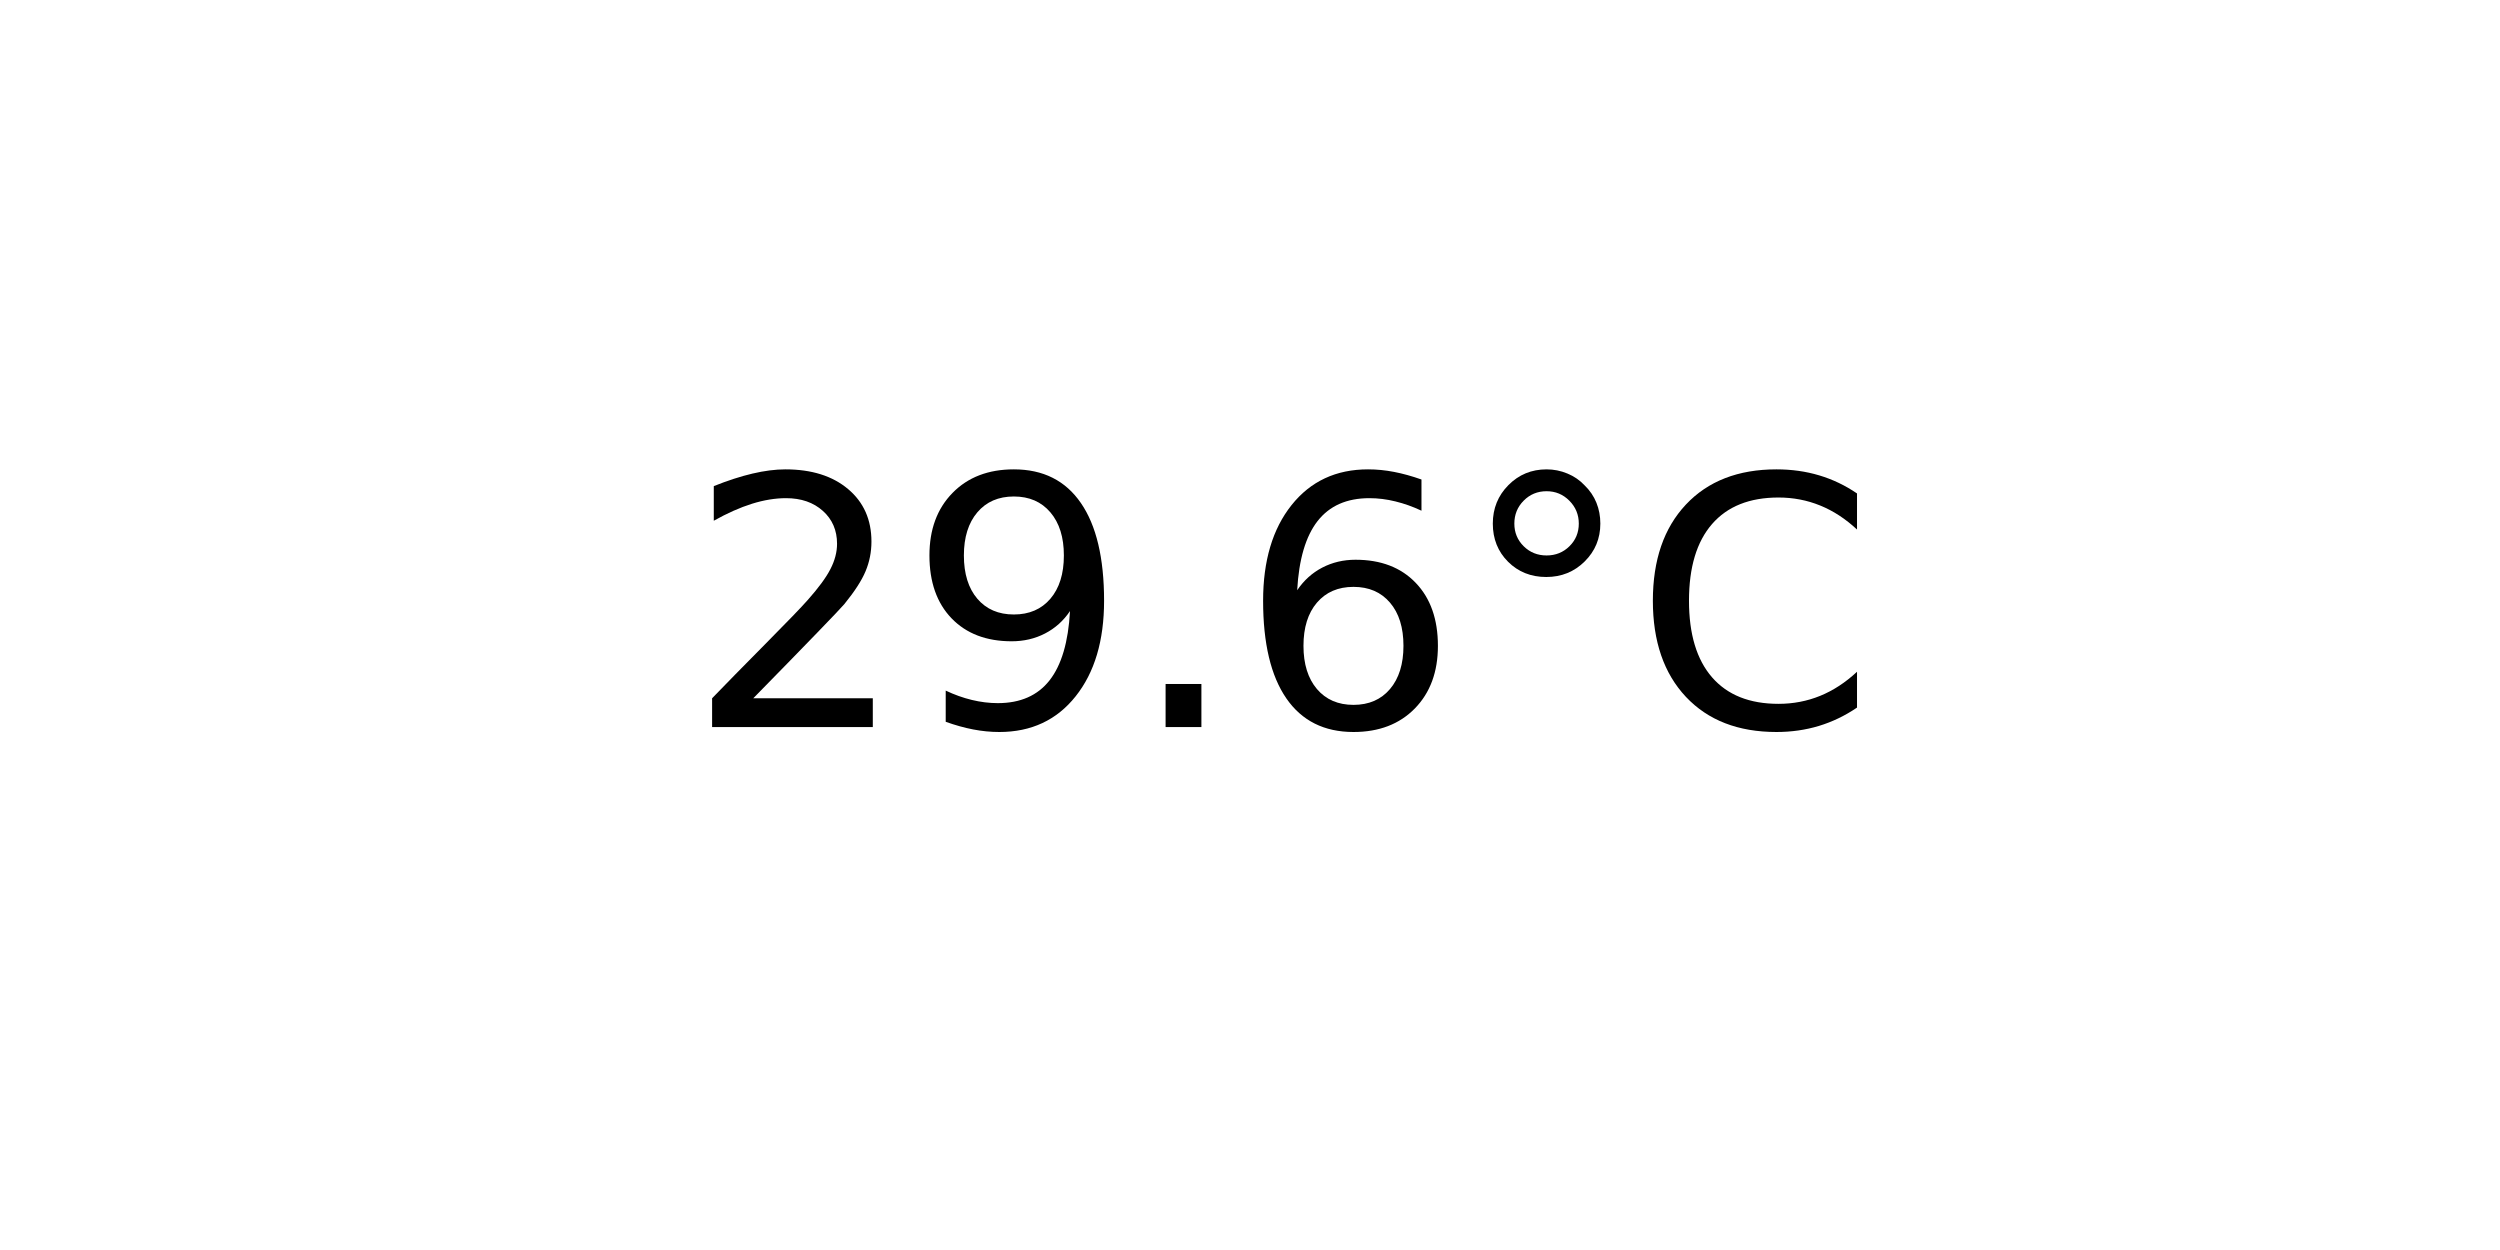
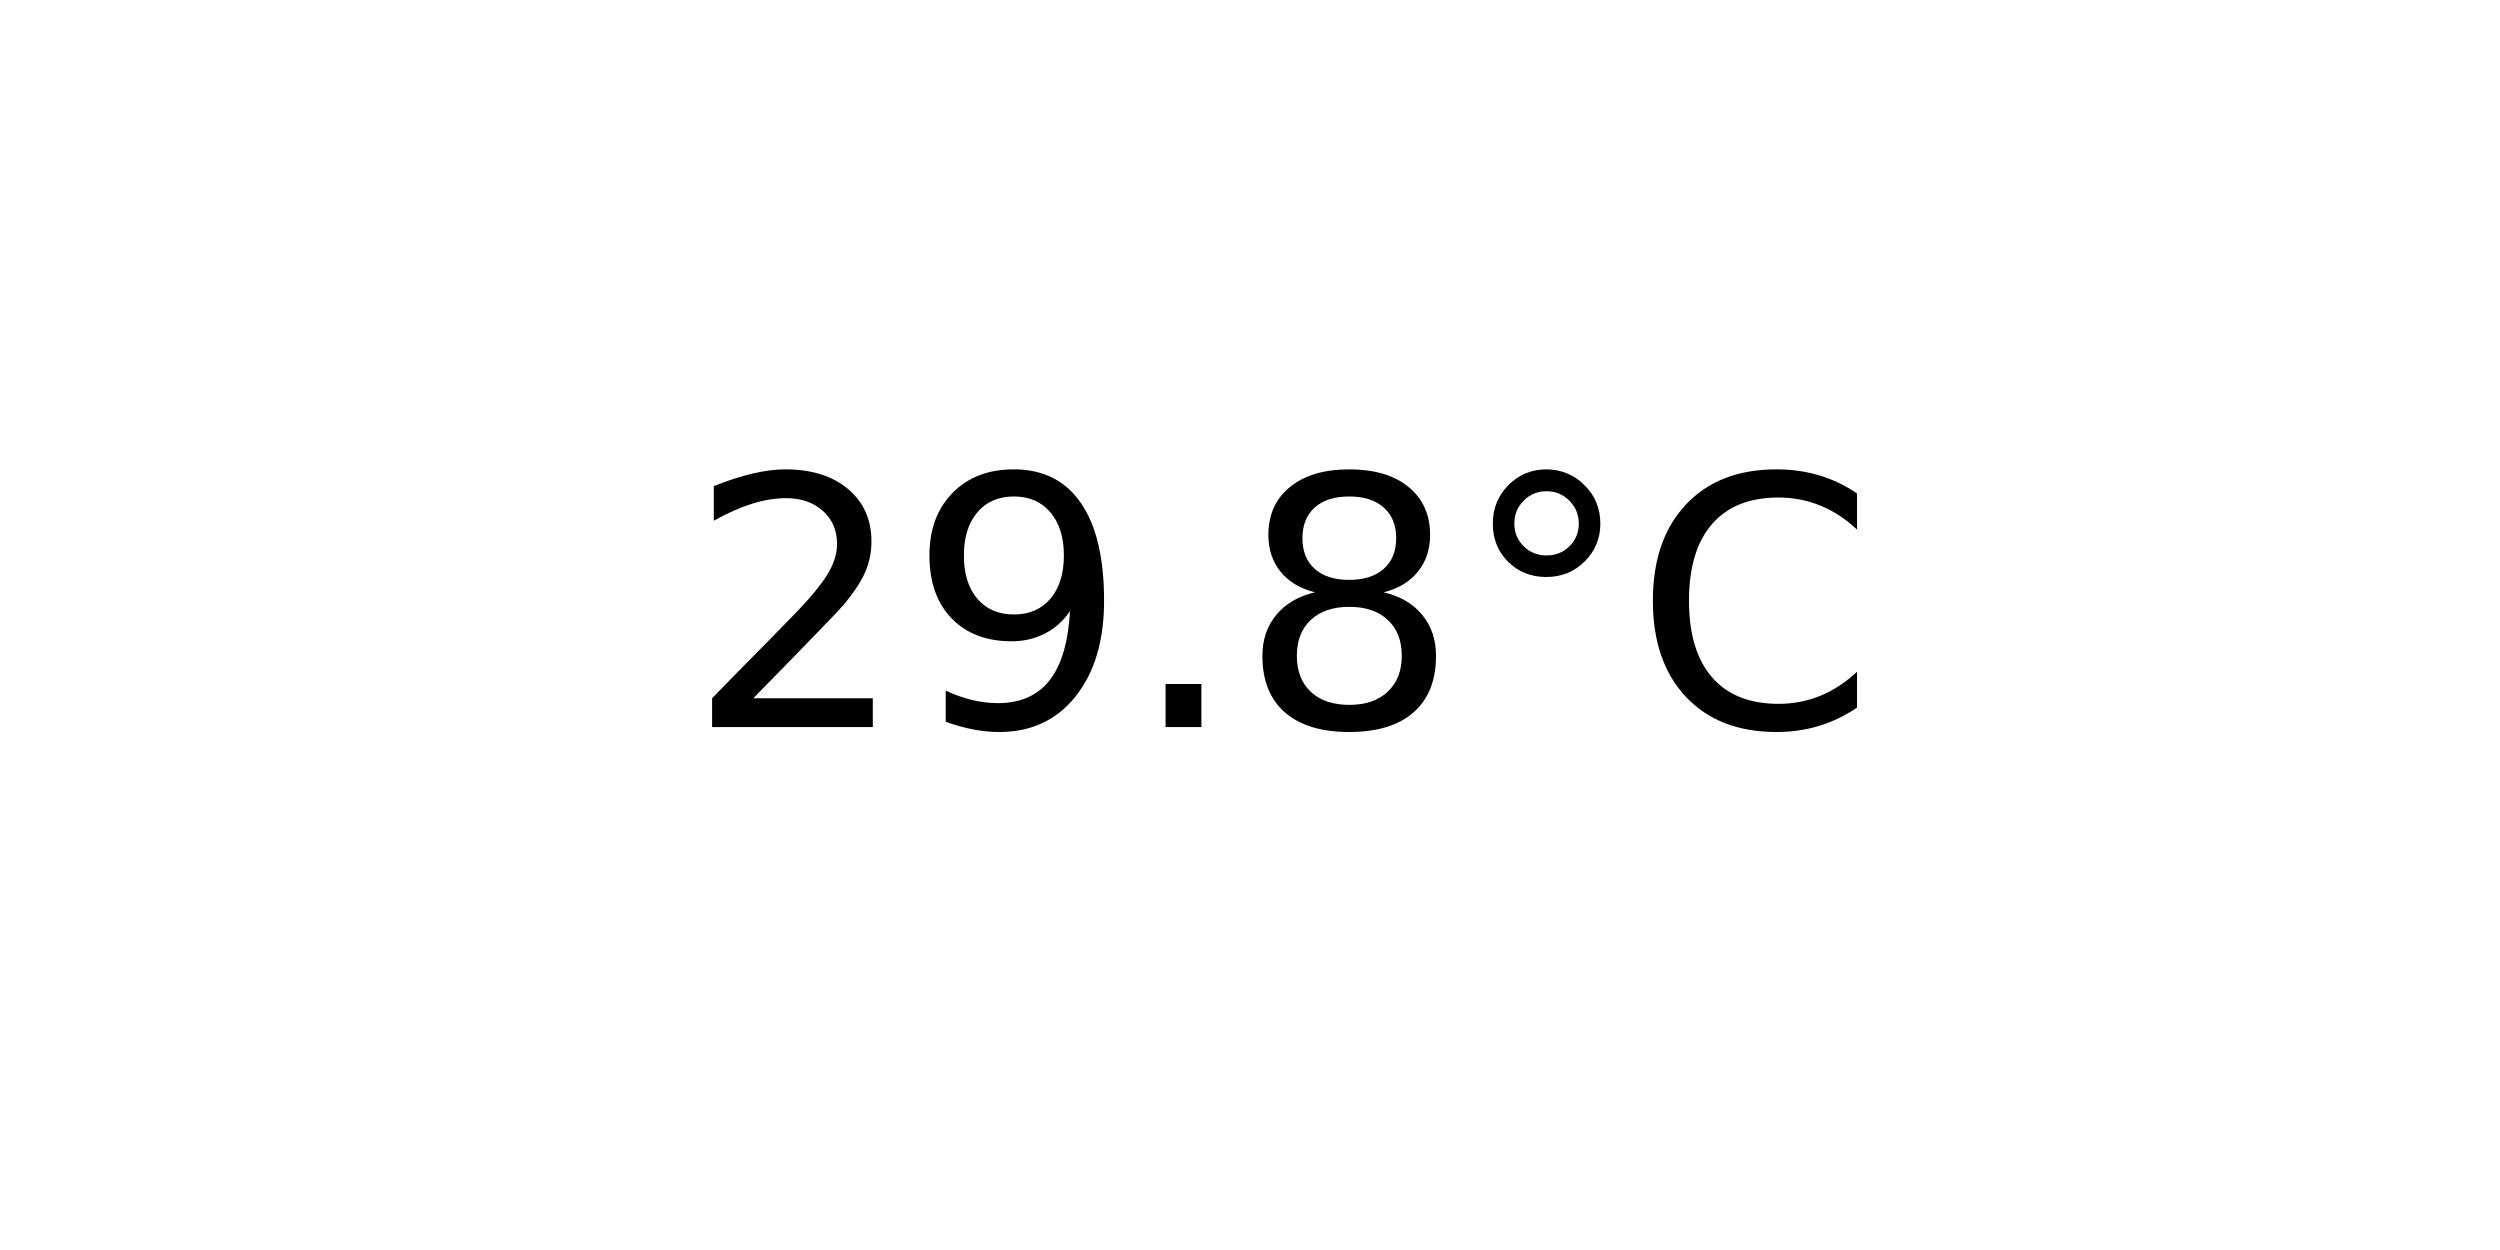
<svg xmlns="http://www.w3.org/2000/svg" xmlns:xlink="http://www.w3.org/1999/xlink" width="72pt" height="36pt" viewBox="0 0 72 36" version="1.1">
  <defs>
    <style type="text/css">*{stroke-linejoin: round; stroke-linecap: butt}</style>
  </defs>
  <g id="figure_1">
    <g id="axes_1">
      <g id="text_1">
        <g transform="translate(19.77578 20.93937) scale(0.1 -0.1)">
          <defs>
            <path id="DejaVuSans-32" d="M 1228 531  L 3431 531  L 3431 0  L 469 0  L 469 531  Q 828 903 1448 1529  Q 2069 2156 2228 2338  Q 2531 2678 2651 2914  Q 2772 3150 2772 3378  Q 2772 3750 2511 3984  Q 2250 4219 1831 4219  Q 1534 4219 1204 4116  Q 875 4013 500 3803  L 500 4441  Q 881 4594 1212 4672  Q 1544 4750 1819 4750  Q 2544 4750 2975 4387  Q 3406 4025 3406 3419  Q 3406 3131 3298 2873  Q 3191 2616 2906 2266  Q 2828 2175 2409 1742  Q 1991 1309 1228 531  z " transform="scale(0.015625)" />
            <path id="DejaVuSans-39" d="M 703 97  L 703 672  Q 941 559 1184 500  Q 1428 441 1663 441  Q 2288 441 2617 861  Q 2947 1281 2994 2138  Q 2813 1869 2534 1725  Q 2256 1581 1919 1581  Q 1219 1581 811 2004  Q 403 2428 403 3163  Q 403 3881 828 4315  Q 1253 4750 1959 4750  Q 2769 4750 3195 4129  Q 3622 3509 3622 2328  Q 3622 1225 3098 567  Q 2575 -91 1691 -91  Q 1453 -91 1209 -44  Q 966 3 703 97  z M 1959 2075  Q 2384 2075 2632 2365  Q 2881 2656 2881 3163  Q 2881 3666 2632 3958  Q 2384 4250 1959 4250  Q 1534 4250 1286 3958  Q 1038 3666 1038 3163  Q 1038 2656 1286 2365  Q 1534 2075 1959 2075  z " transform="scale(0.015625)" />
            <path id="DejaVuSans-2e" d="M 684 794  L 1344 794  L 1344 0  L 684 0  L 684 794  z " transform="scale(0.015625)" />
-             <path id="DejaVuSans-36" d="M 2113 2584  Q 1688 2584 1439 2293  Q 1191 2003 1191 1497  Q 1191 994 1439 701  Q 1688 409 2113 409  Q 2538 409 2786 701  Q 3034 994 3034 1497  Q 3034 2003 2786 2293  Q 2538 2584 2113 2584  z M 3366 4563  L 3366 3988  Q 3128 4100 2886 4159  Q 2644 4219 2406 4219  Q 1781 4219 1451 3797  Q 1122 3375 1075 2522  Q 1259 2794 1537 2939  Q 1816 3084 2150 3084  Q 2853 3084 3261 2657  Q 3669 2231 3669 1497  Q 3669 778 3244 343  Q 2819 -91 2113 -91  Q 1303 -91 875 529  Q 447 1150 447 2328  Q 447 3434 972 4092  Q 1497 4750 2381 4750  Q 2619 4750 2861 4703  Q 3103 4656 3366 4563  z " transform="scale(0.015625)" />
+             <path id="DejaVuSans-38" d="M 2034 2216  Q 1584 2216 1326 1975  Q 1069 1734 1069 1313  Q 1069 891 1326 650  Q 1584 409 2034 409  Q 2484 409 2743 651  Q 3003 894 3003 1313  Q 3003 1734 2745 1975  Q 2488 2216 2034 2216  z M 1403 2484  Q 997 2584 770 2862  Q 544 3141 544 3541  Q 544 4100 942 4425  Q 1341 4750 2034 4750  Q 2731 4750 3128 4425  Q 3525 4100 3525 3541  Q 3525 3141 3298 2862  Q 3072 2584 2669 2484  Q 3125 2378 3379 2068  Q 3634 1759 3634 1313  Q 3634 634 3220 271  Q 2806 -91 2034 -91  Q 1263 -91 848 271  Q 434 634 434 1313  Q 434 1759 690 2068  Q 947 2378 1403 2484  z M 1172 3481  Q 1172 3119 1398 2916  Q 1625 2713 2034 2713  Q 2441 2713 2670 2916  Q 2900 3119 2900 3481  Q 2900 3844 2670 4047  Q 2441 4250 2034 4250  Q 1625 4250 1398 4047  Q 1172 3844 1172 3481  z " transform="scale(0.015625)" />
            <path id="DejaVuSans-b0" d="M 1600 4347  Q 1350 4347 1178 4173  Q 1006 4000 1006 3750  Q 1006 3503 1178 3333  Q 1350 3163 1600 3163  Q 1850 3163 2022 3333  Q 2194 3503 2194 3750  Q 2194 3997 2020 4172  Q 1847 4347 1600 4347  z M 1600 4750  Q 1800 4750 1984 4673  Q 2169 4597 2303 4453  Q 2447 4313 2519 4134  Q 2591 3956 2591 3750  Q 2591 3338 2302 3052  Q 2013 2766 1594 2766  Q 1172 2766 890 3047  Q 609 3328 609 3750  Q 609 4169 896 4459  Q 1184 4750 1600 4750  z " transform="scale(0.015625)" />
            <path id="DejaVuSans-43" d="M 4122 4306  L 4122 3641  Q 3803 3938 3442 4084  Q 3081 4231 2675 4231  Q 1875 4231 1450 3742  Q 1025 3253 1025 2328  Q 1025 1406 1450 917  Q 1875 428 2675 428  Q 3081 428 3442 575  Q 3803 722 4122 1019  L 4122 359  Q 3791 134 3420 21  Q 3050 -91 2638 -91  Q 1578 -91 968 557  Q 359 1206 359 2328  Q 359 3453 968 4101  Q 1578 4750 2638 4750  Q 3056 4750 3426 4639  Q 3797 4528 4122 4306  z " transform="scale(0.015625)" />
          </defs>
          <use xlink:href="#DejaVuSans-32" />
          <use xlink:href="#DejaVuSans-39" x="63.623" />
          <use xlink:href="#DejaVuSans-2e" x="127.246" />
-           <use xlink:href="#DejaVuSans-36" x="159.033" />
+           <use xlink:href="#DejaVuSans-38" x="159.033" />
          <use xlink:href="#DejaVuSans-b0" x="222.656" />
          <use xlink:href="#DejaVuSans-43" x="272.656" />
        </g>
      </g>
    </g>
  </g>
</svg>
